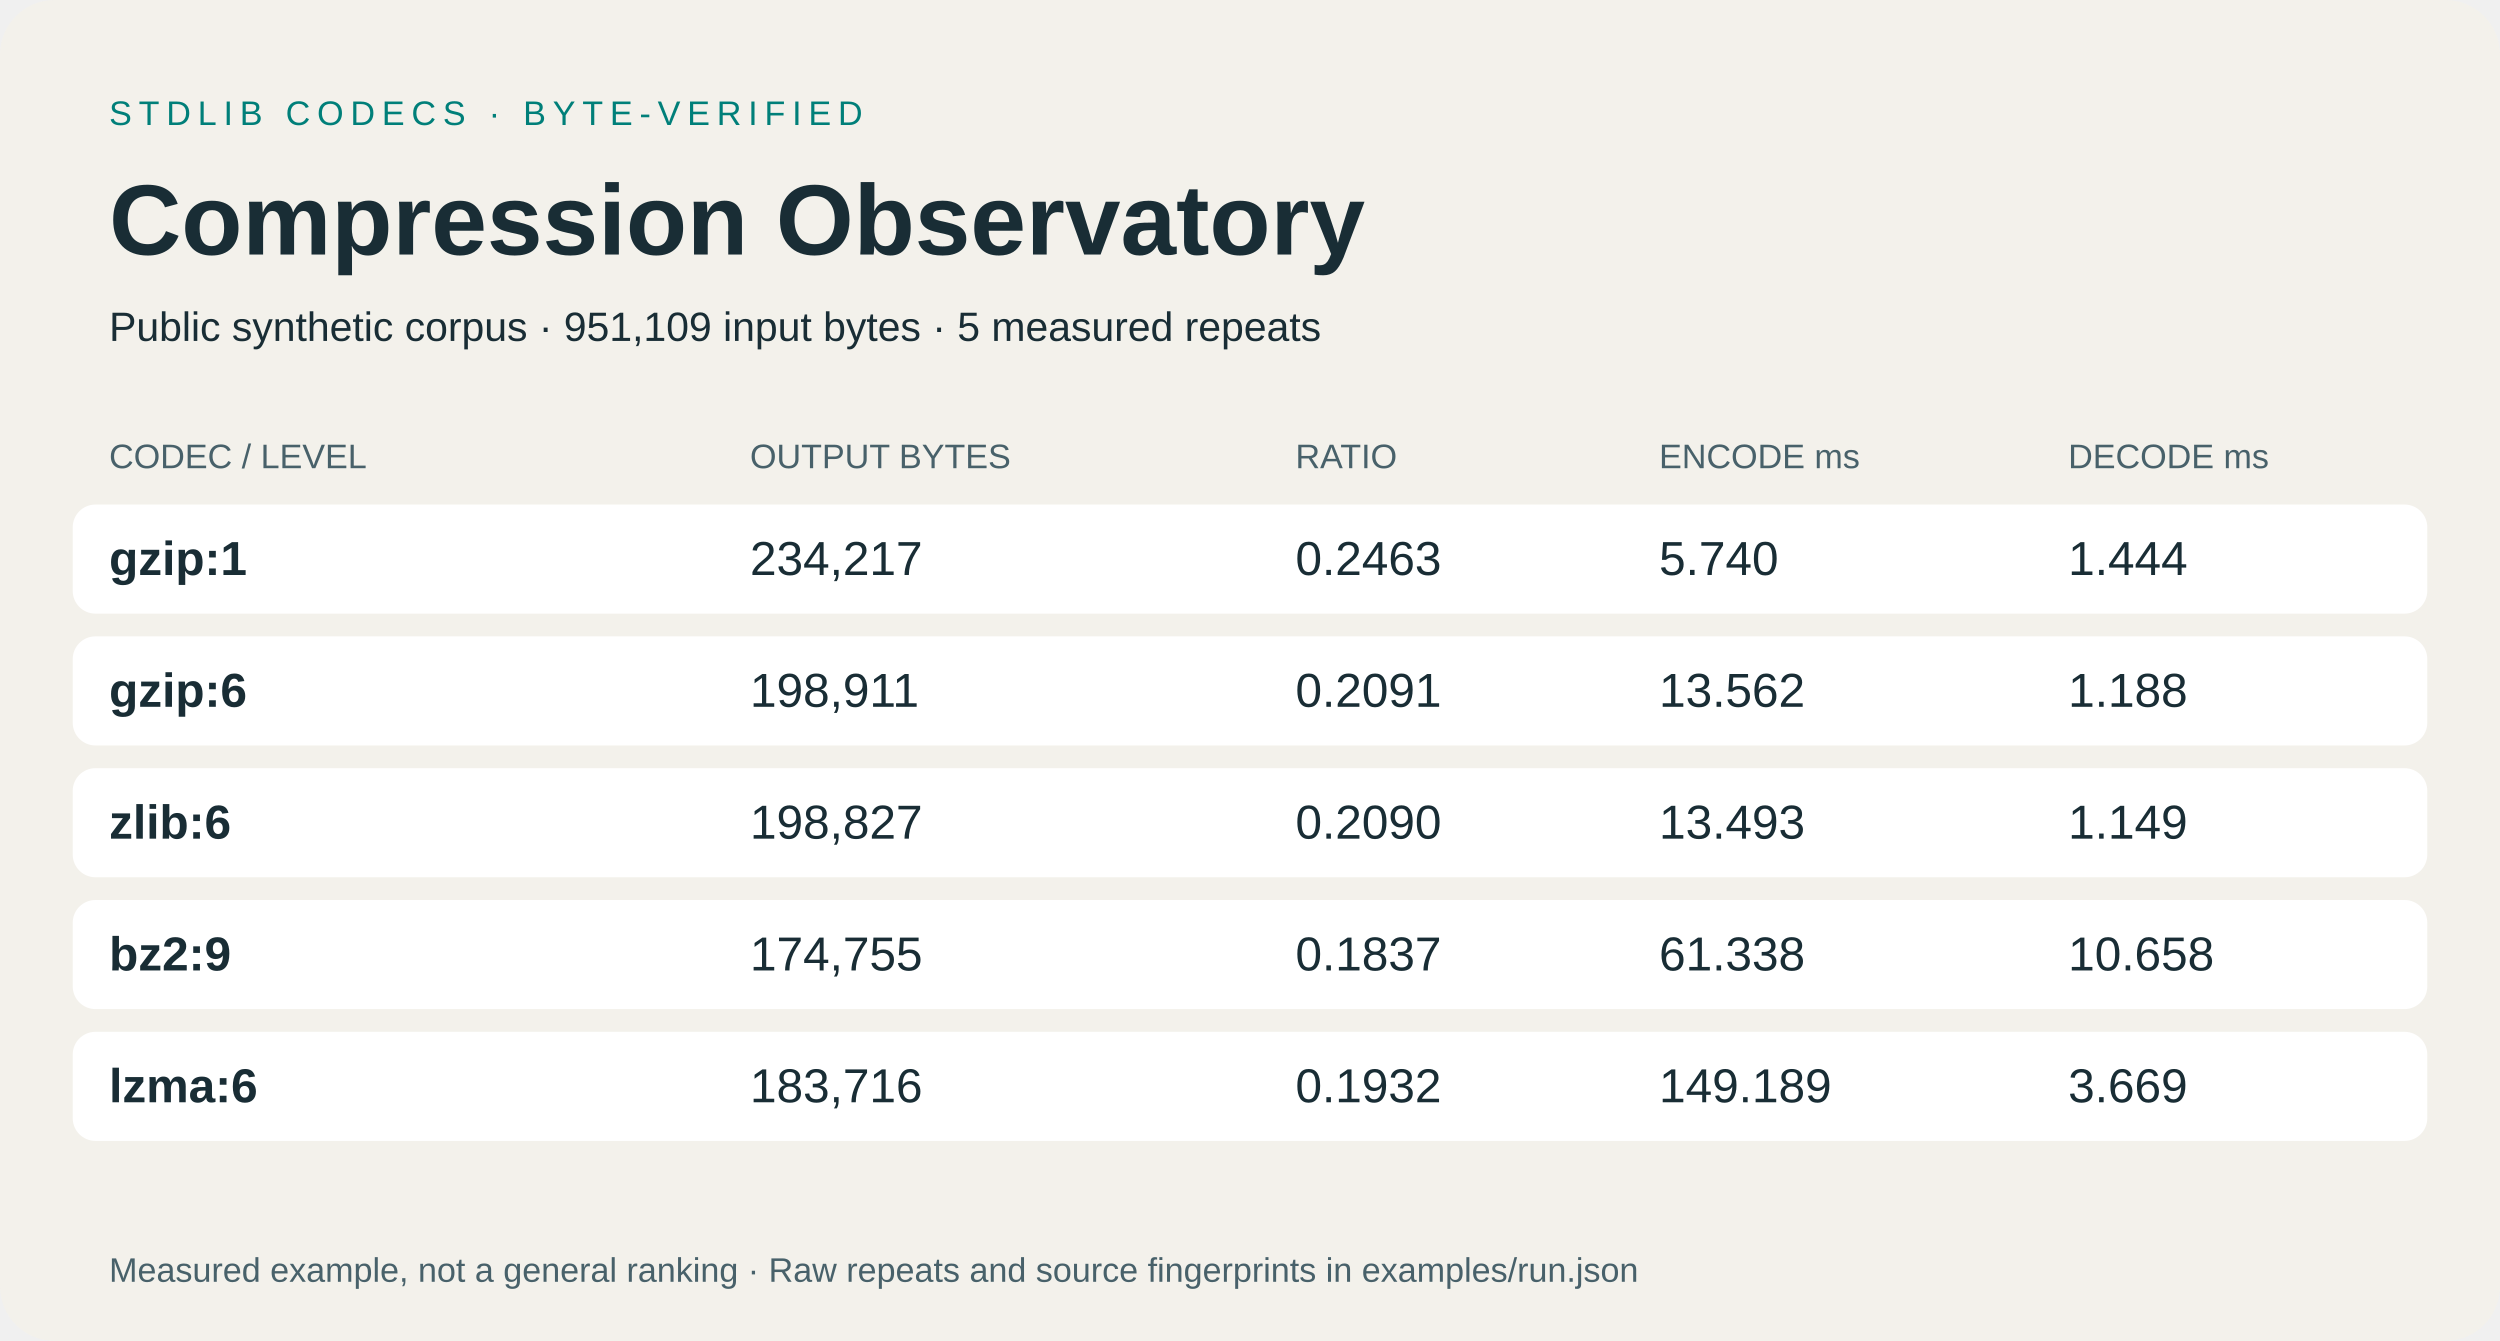
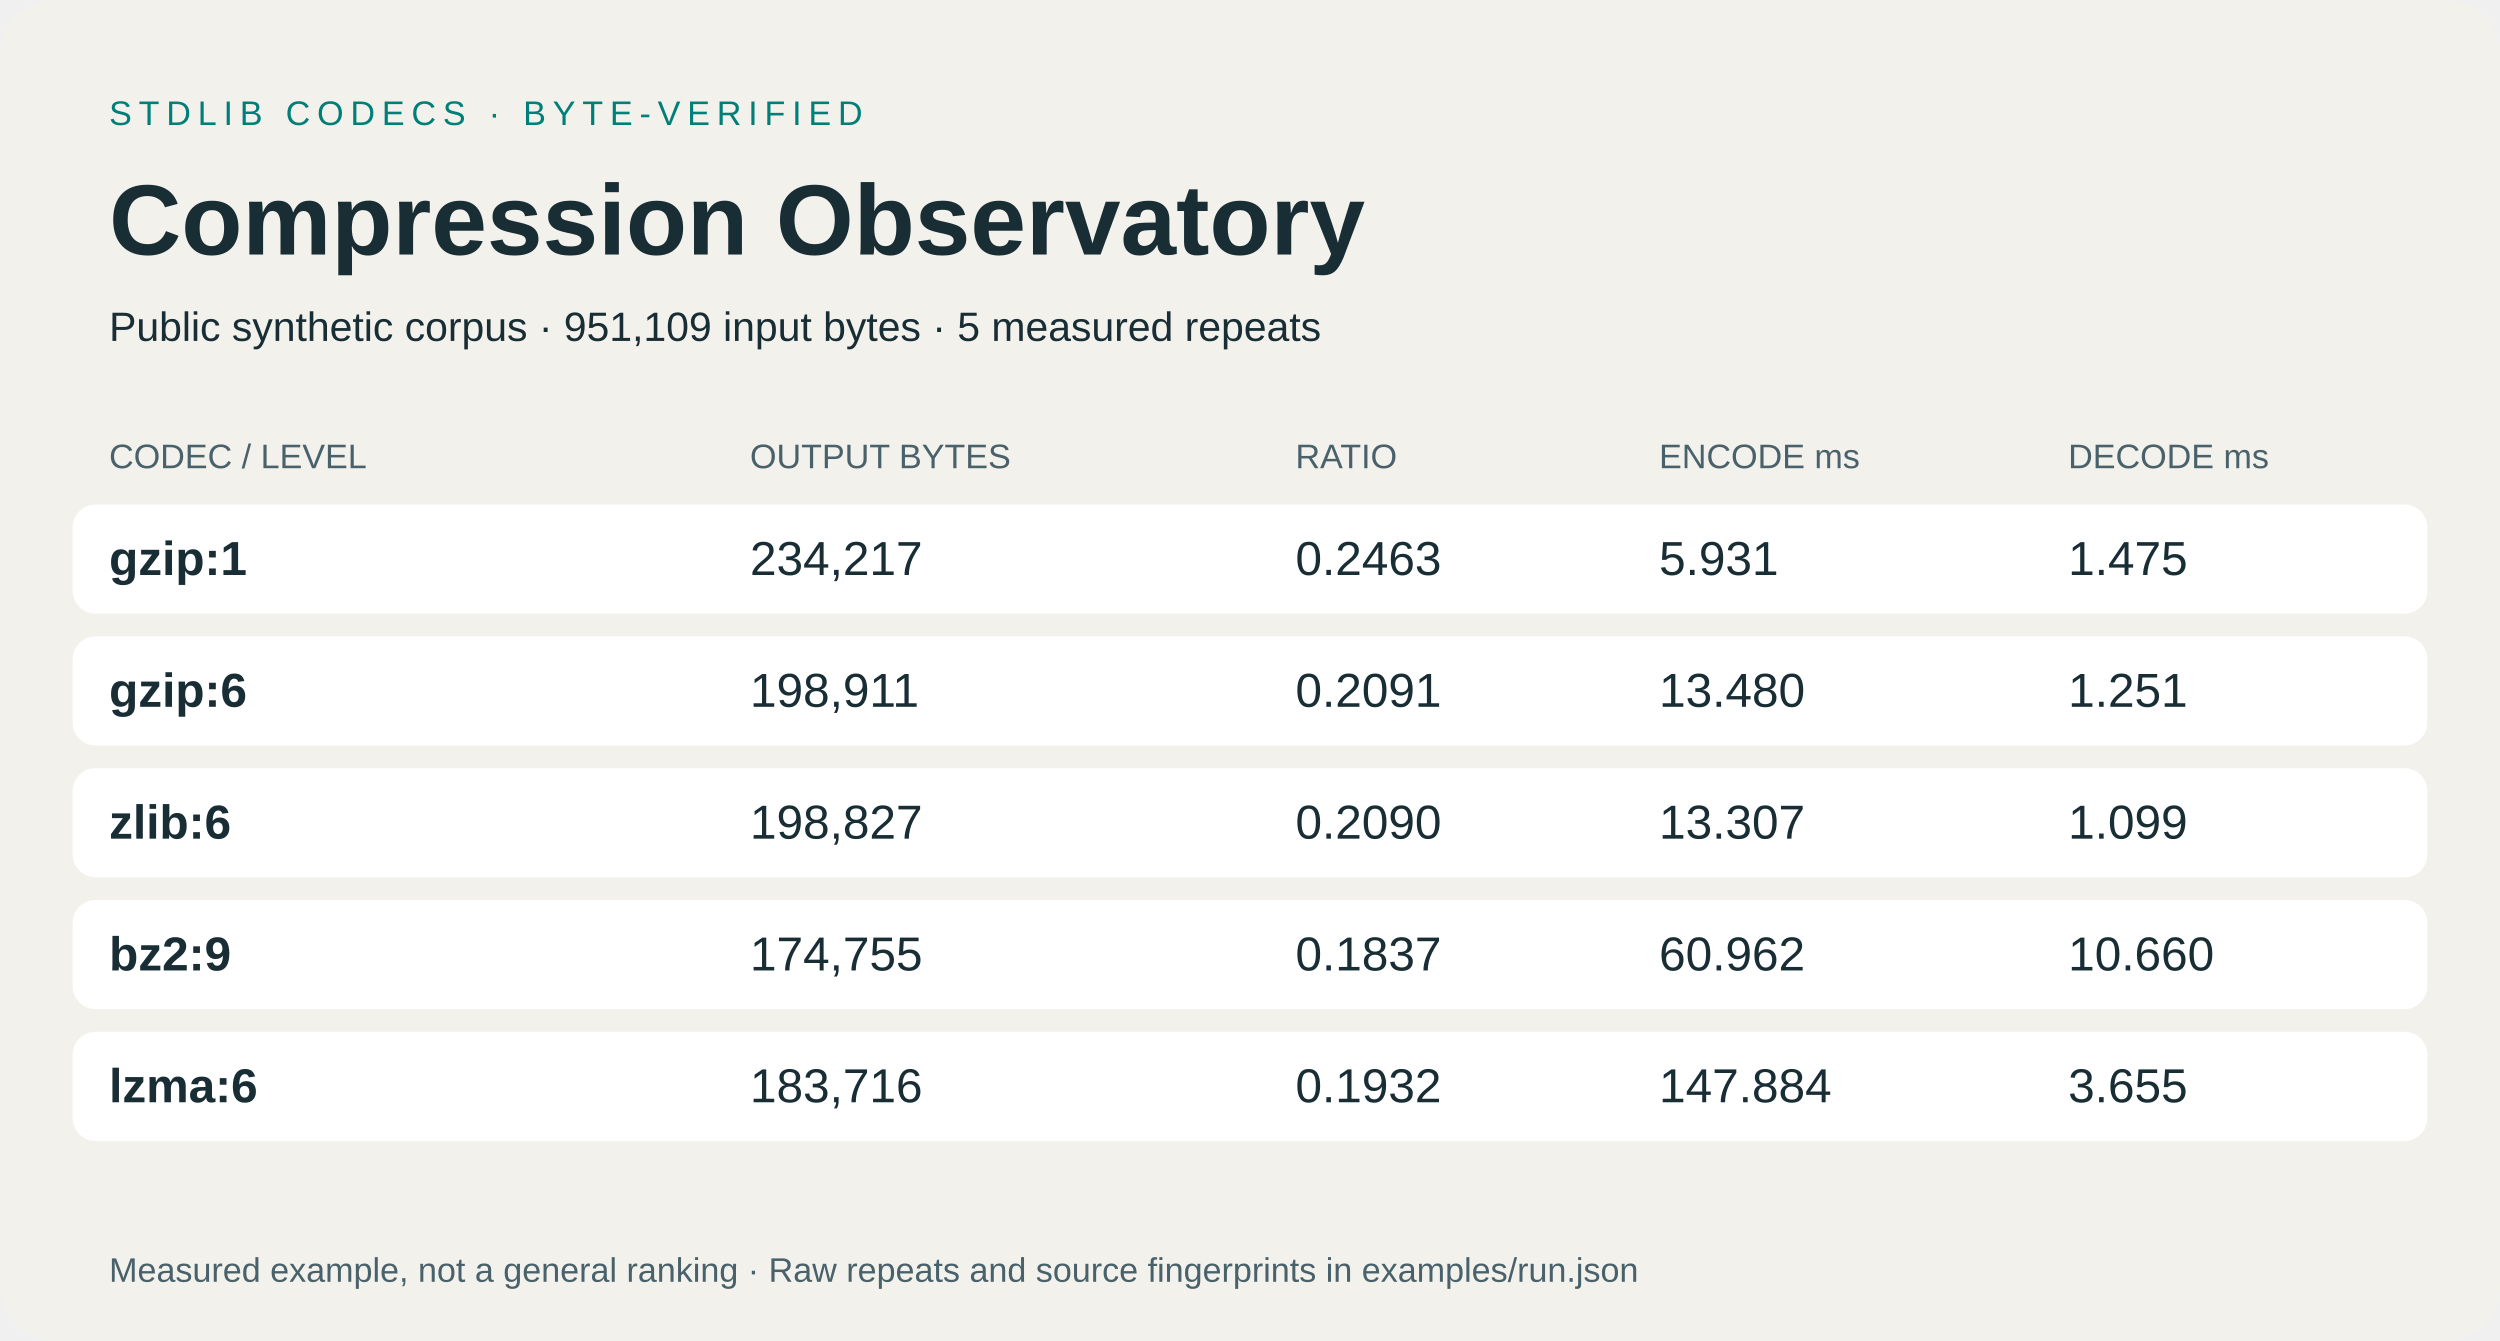
<svg xmlns="http://www.w3.org/2000/svg" viewBox="0 0 1100 590" role="img" aria-label="Actual synthetic compression benchmark summary">
  <rect width="1100" height="100%" rx="24" fill="#f3f1eb" />
  <g font-family="Arial, sans-serif" fill="#192d35">
    <text x="48" y="55" font-size="15" letter-spacing="3" fill="#007f79">STDLIB CODECS · BYTE-VERIFIED</text>
    <text x="48" y="112" font-size="44" font-weight="700">Compression Observatory</text>
    <text x="48" y="150" font-size="18">Public synthetic corpus · 951,109 input bytes · 5 measured repeats</text>
    <text x="48" y="206" font-size="15" fill="#48616a">CODEC / LEVEL</text>
    <text x="330" y="206" font-size="15" fill="#48616a">OUTPUT BYTES</text>
    <text x="570" y="206" font-size="15" fill="#48616a">RATIO</text>
    <text x="730" y="206" font-size="15" fill="#48616a">ENCODE ms</text>
    <text x="910" y="206" font-size="15" fill="#48616a">DECODE ms</text>
    <rect x="32" y="222" width="1036" height="48" rx="10" fill="white" />
    <text x="48" y="253" font-size="21" font-weight="600">gzip:1</text>
    <text x="330" y="253" font-size="21">234,217</text>
    <text x="570" y="253" font-size="21">0.2463</text>
-     <text x="730" y="253" font-size="21">5.740</text>
-     <text x="910" y="253" font-size="21">1.444</text>
+     <text x="730" y="253" font-size="21">5.931</text>
+     <text x="910" y="253" font-size="21">1.475</text>
    <rect x="32" y="280" width="1036" height="48" rx="10" fill="white" />
    <text x="48" y="311" font-size="21" font-weight="600">gzip:6</text>
    <text x="330" y="311" font-size="21">198,911</text>
    <text x="570" y="311" font-size="21">0.2091</text>
-     <text x="730" y="311" font-size="21">13.562</text>
-     <text x="910" y="311" font-size="21">1.188</text>
+     <text x="730" y="311" font-size="21">13.480</text>
+     <text x="910" y="311" font-size="21">1.251</text>
    <rect x="32" y="338" width="1036" height="48" rx="10" fill="white" />
    <text x="48" y="369" font-size="21" font-weight="600">zlib:6</text>
    <text x="330" y="369" font-size="21">198,827</text>
    <text x="570" y="369" font-size="21">0.2090</text>
-     <text x="730" y="369" font-size="21">13.493</text>
-     <text x="910" y="369" font-size="21">1.149</text>
+     <text x="730" y="369" font-size="21">13.307</text>
+     <text x="910" y="369" font-size="21">1.099</text>
    <rect x="32" y="396" width="1036" height="48" rx="10" fill="white" />
    <text x="48" y="427" font-size="21" font-weight="600">bz2:9</text>
    <text x="330" y="427" font-size="21">174,755</text>
    <text x="570" y="427" font-size="21">0.1837</text>
-     <text x="730" y="427" font-size="21">61.338</text>
-     <text x="910" y="427" font-size="21">10.658</text>
+     <text x="730" y="427" font-size="21">60.962</text>
+     <text x="910" y="427" font-size="21">10.660</text>
    <rect x="32" y="454" width="1036" height="48" rx="10" fill="white" />
    <text x="48" y="485" font-size="21" font-weight="600">lzma:6</text>
    <text x="330" y="485" font-size="21">183,716</text>
    <text x="570" y="485" font-size="21">0.1932</text>
-     <text x="730" y="485" font-size="21">149.189</text>
-     <text x="910" y="485" font-size="21">3.669</text>
+     <text x="730" y="485" font-size="21">147.884</text>
+     <text x="910" y="485" font-size="21">3.655</text>
    <text x="48" y="564" font-size="15" fill="#48616a">Measured example, not a general ranking · Raw repeats and source fingerprints in examples/run.json</text>
  </g>
</svg>
